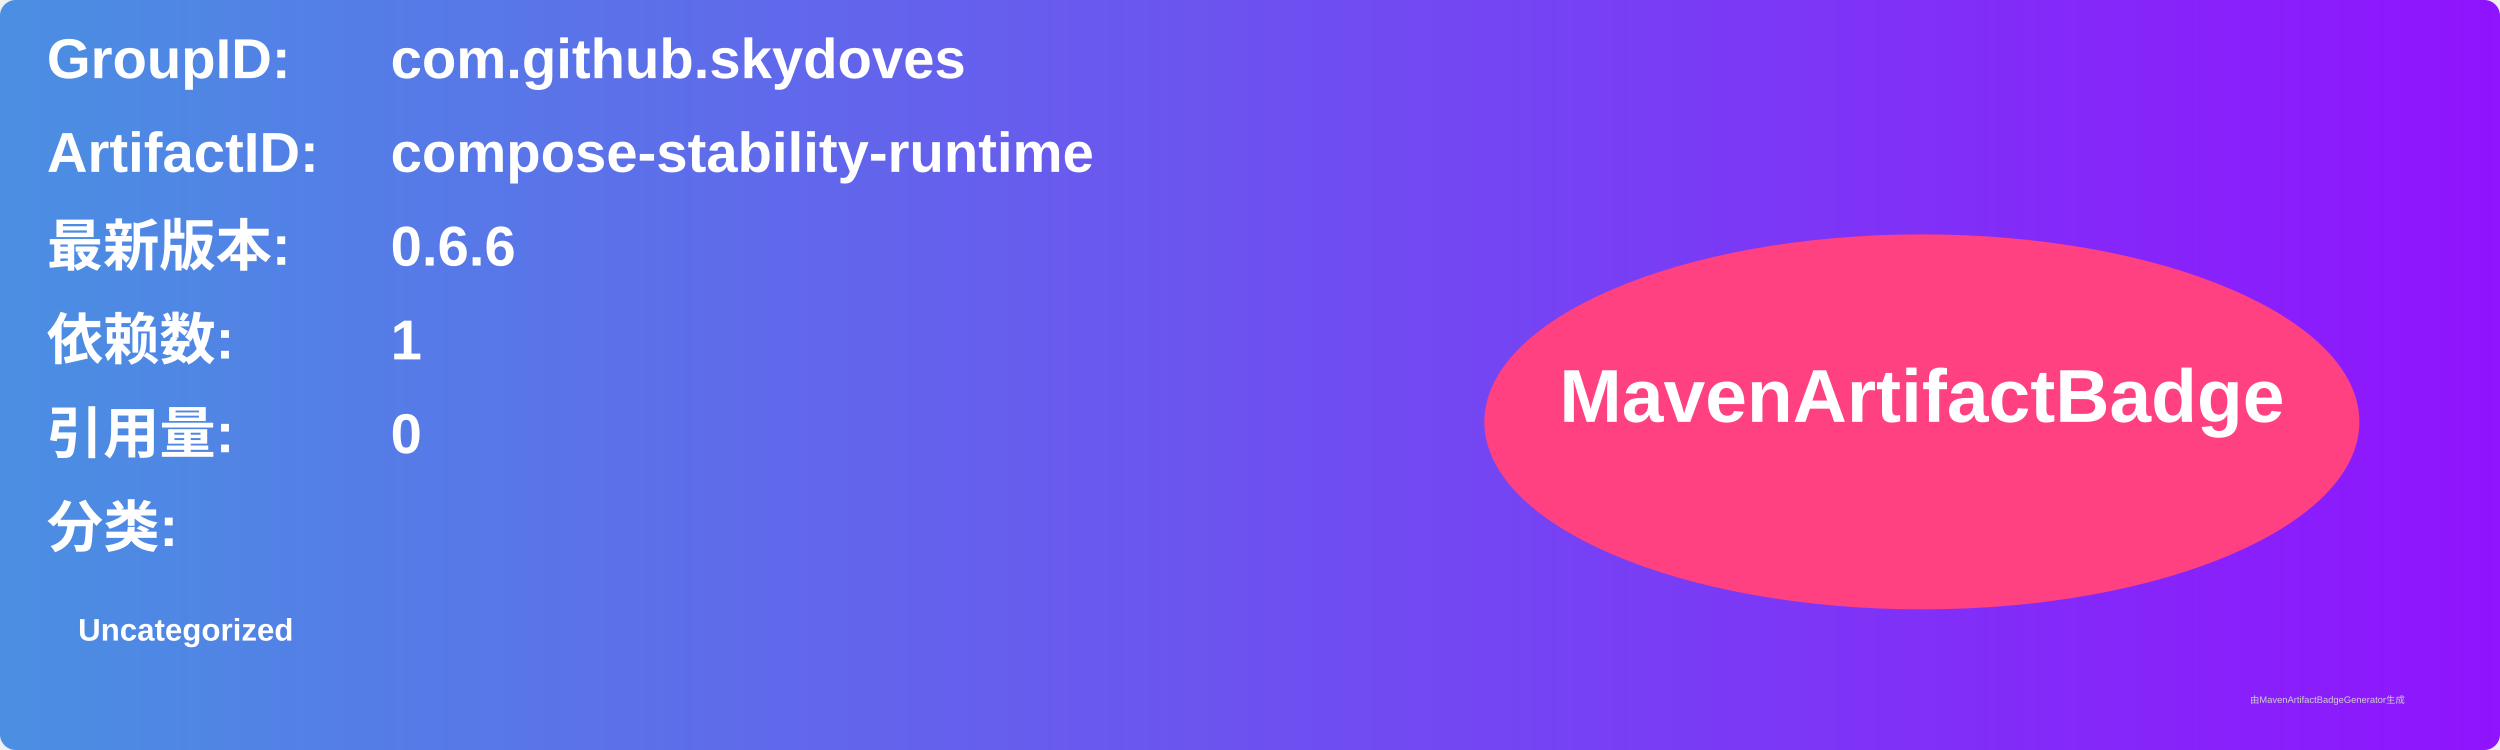
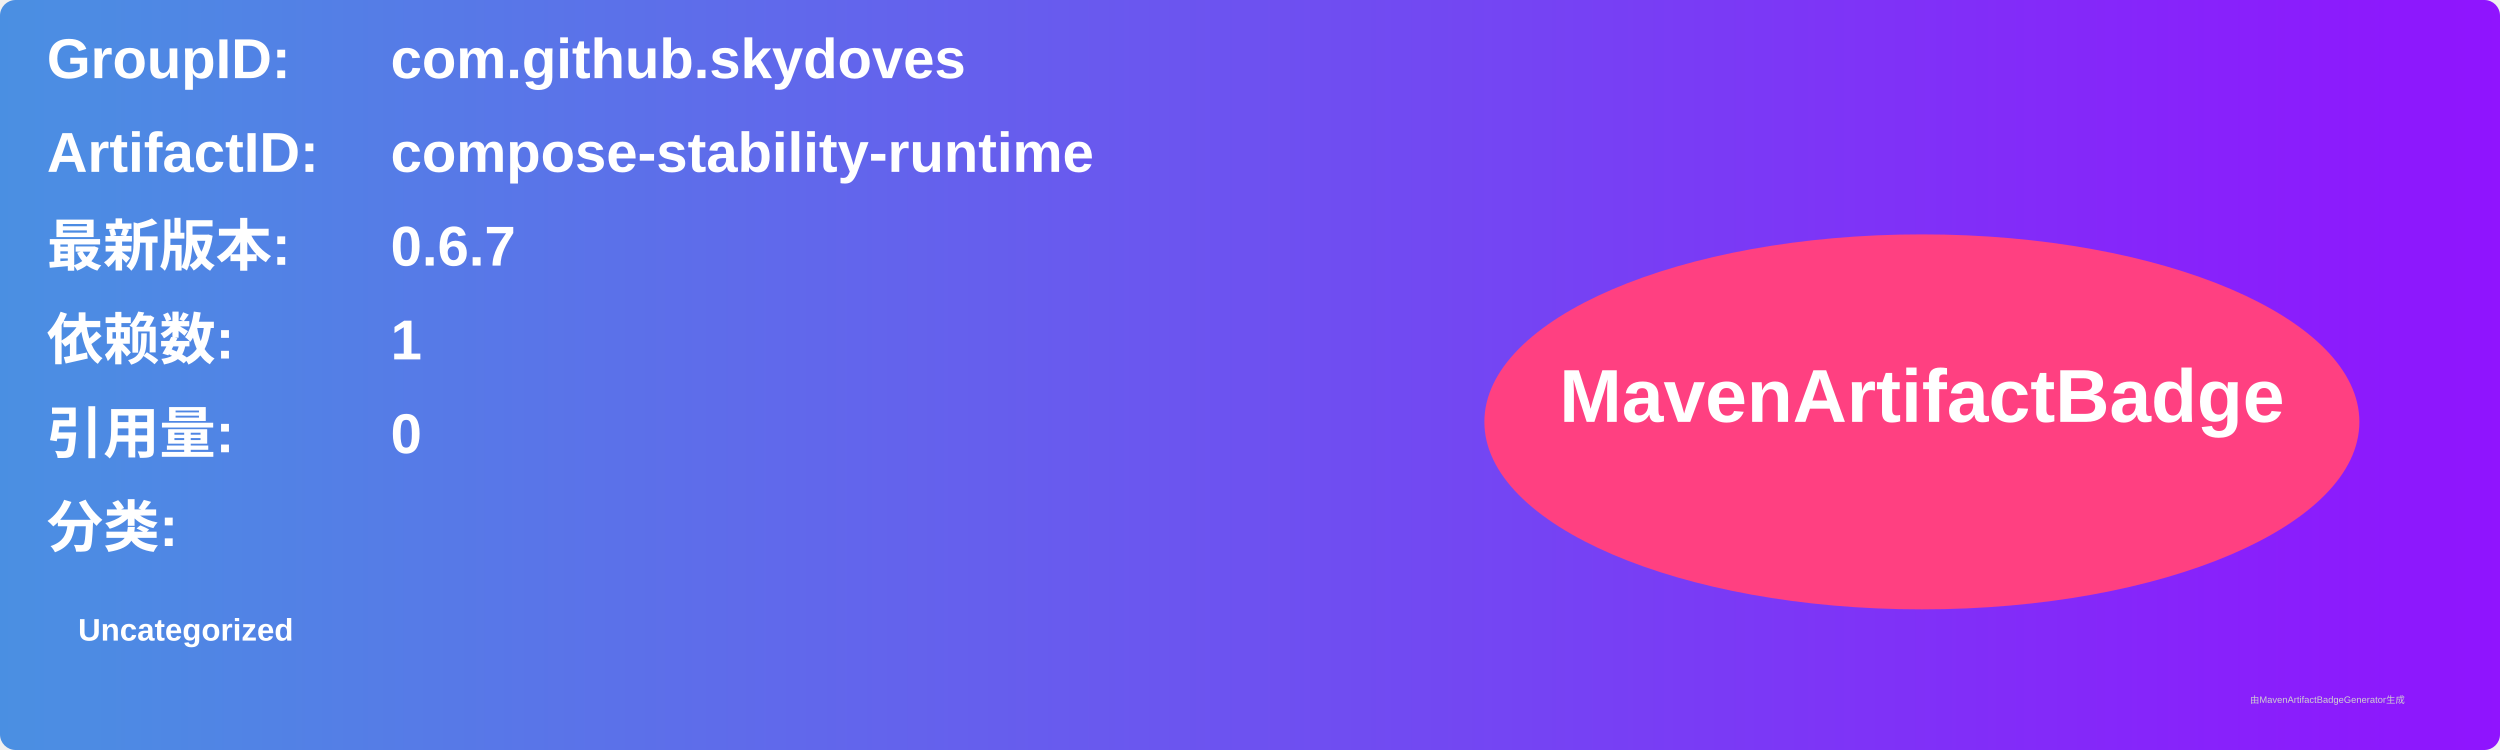
<svg xmlns="http://www.w3.org/2000/svg" width="800" height="240" viewBox="0 0 800 240">
  <linearGradient id="grad" x1="0%" y1="0%" x2="100%" y2="0%">
    <stop offset="0%" stop-color="#4a90e2" />
    <stop offset="100%" stop-color="#9013fe" />
  </linearGradient>
  <rect width="100%" height="100%" rx="5" ry="5" fill="url(#grad)" />
  <g transform="translate(15, 15)">
    <text x="0" y="10" font-family="Arial" font-size="18" fill="white" font-weight="bold" width="260">GroupID:</text>
    <text x="110" y="10" font-family="Arial" font-size="18" fill="white" font-weight="bold" width="460">com.github.skydoves</text>
    <text x="0" y="40" font-family="Arial" font-size="18" fill="white" font-weight="bold" width="260">ArtifactID:</text>
    <text x="110" y="40" font-family="Arial" font-size="18" fill="white" font-weight="bold" width="460">compose-stability-runtime</text>
    <text x="0" y="70" font-family="Arial" font-size="18" fill="white" font-weight="bold">最新版本:</text>
    <text x="110" y="70" font-family="Arial" font-size="18" fill="white" font-weight="bold">
-       <tspan font-weight="bold">0.6.6</tspan>
+       <tspan font-weight="bold">0.6.7</tspan>
    </text>
    <text x="0" y="100" font-family="Arial" font-size="18" fill="white" font-weight="bold">依赖数: </text>
    <text x="110" y="100" font-family="Arial" font-size="18" fill="white">
      <tspan font-weight="bold">1</tspan>
    </text>
    <text x="0" y="130" font-family="Arial" font-size="18" fill="white" font-weight="bold">引用量: </text>
    <text x="110" y="130" font-family="Arial" font-size="18" fill="white">
      <tspan font-weight="bold">0</tspan>
    </text>
    <text x="0" y="160" font-family="Arial" font-size="18" fill="white" font-weight="bold">分类:</text>
    <text x="10" y="190" font-family="Arial" font-size="10" fill="white">
      <tspan font-weight="bold">Uncategorized</tspan>
    </text>
    <ellipse cx="600" cy="120" rx="140" ry="60" fill="#ff4081" />
    <text x="600" y="120" text-anchor="middle" font-family="Arial" font-size="24" fill="white" font-weight="bold">MavenArtifactBadge</text>
  </g>
  <text x="720" y="225" font-family="Arial" font-size="3" fill="#d0d0d0">由MavenArtifactBadgeGenerator生成</text>
</svg>
